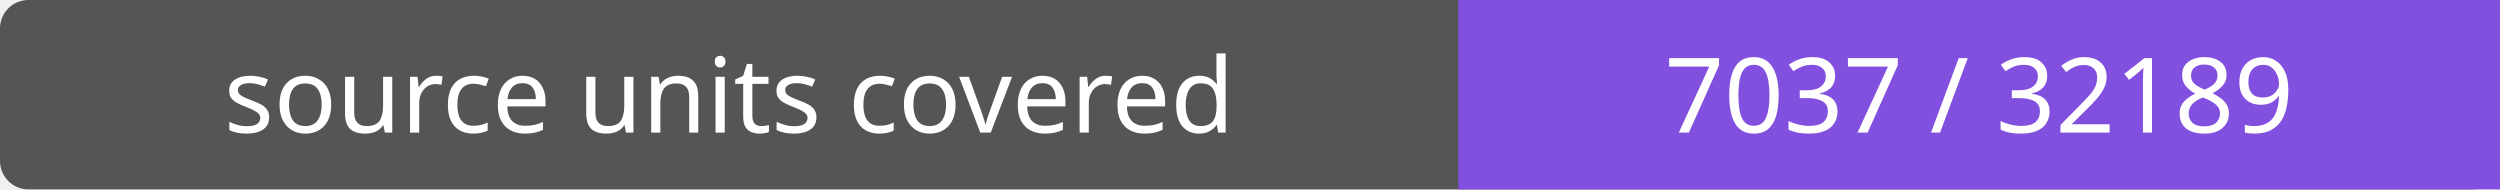
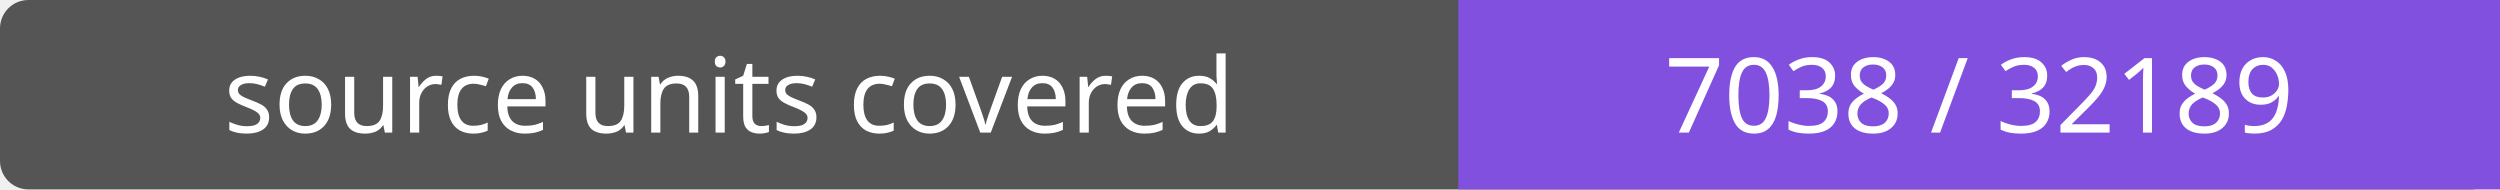
- <svg xmlns="http://www.w3.org/2000/svg" width="264" height="20" role="img" aria-label="source units covered: 7037 / 32189">
+ <svg xmlns="http://www.w3.org/2000/svg" width="264" height="20" role="img" aria-label="source units covered: 7038 / 32189">
  <rect width="264" height="20" rx="3" fill="#555" />
  <path fill="#8250df" d="M154 0h110v20H154z" />
  <g fill="#fff" text-anchor="middle" font-family="Verdana,sans-serif" font-size="11">
    <text x="77.0" y="14">source units covered</text>
-     <text x="209.0" y="14">7037 / 32189</text>
+     <text x="209.0" y="14">7038 / 32189</text>
  </g>
</svg>
